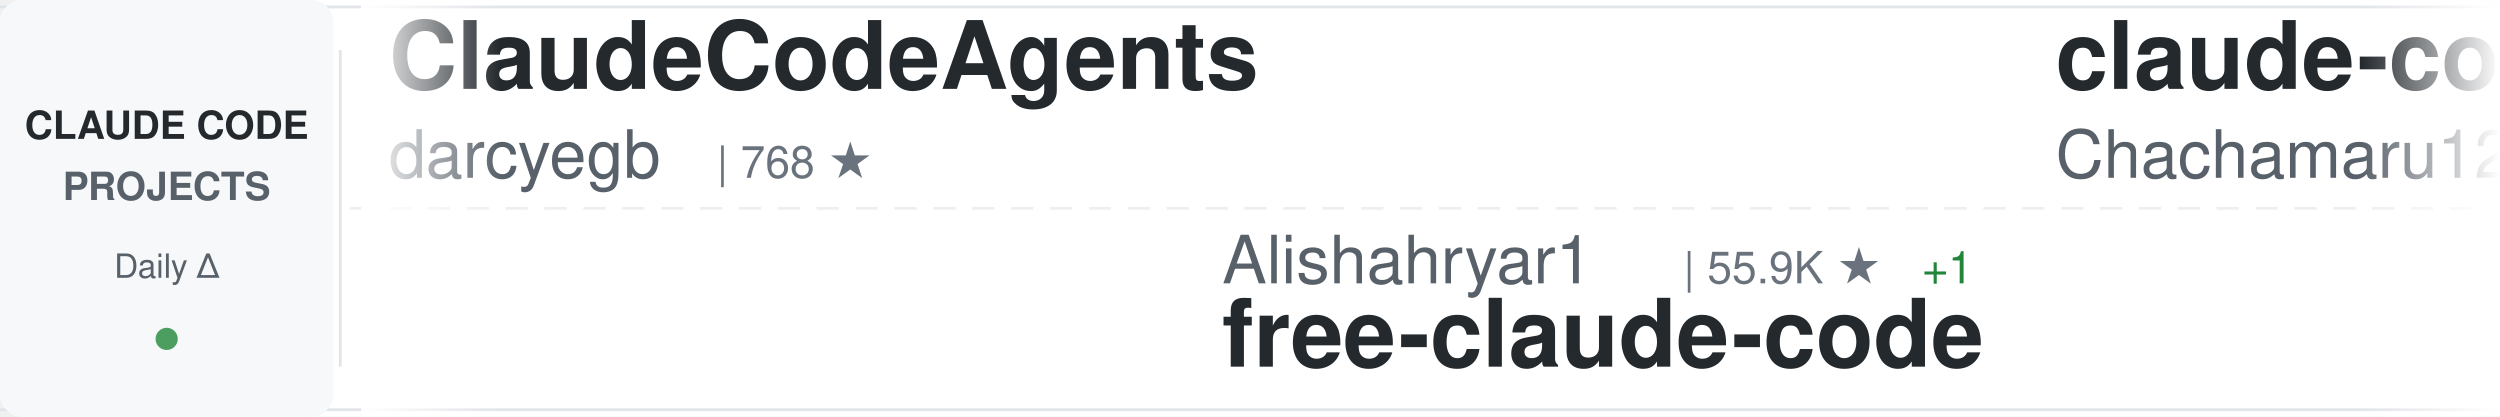
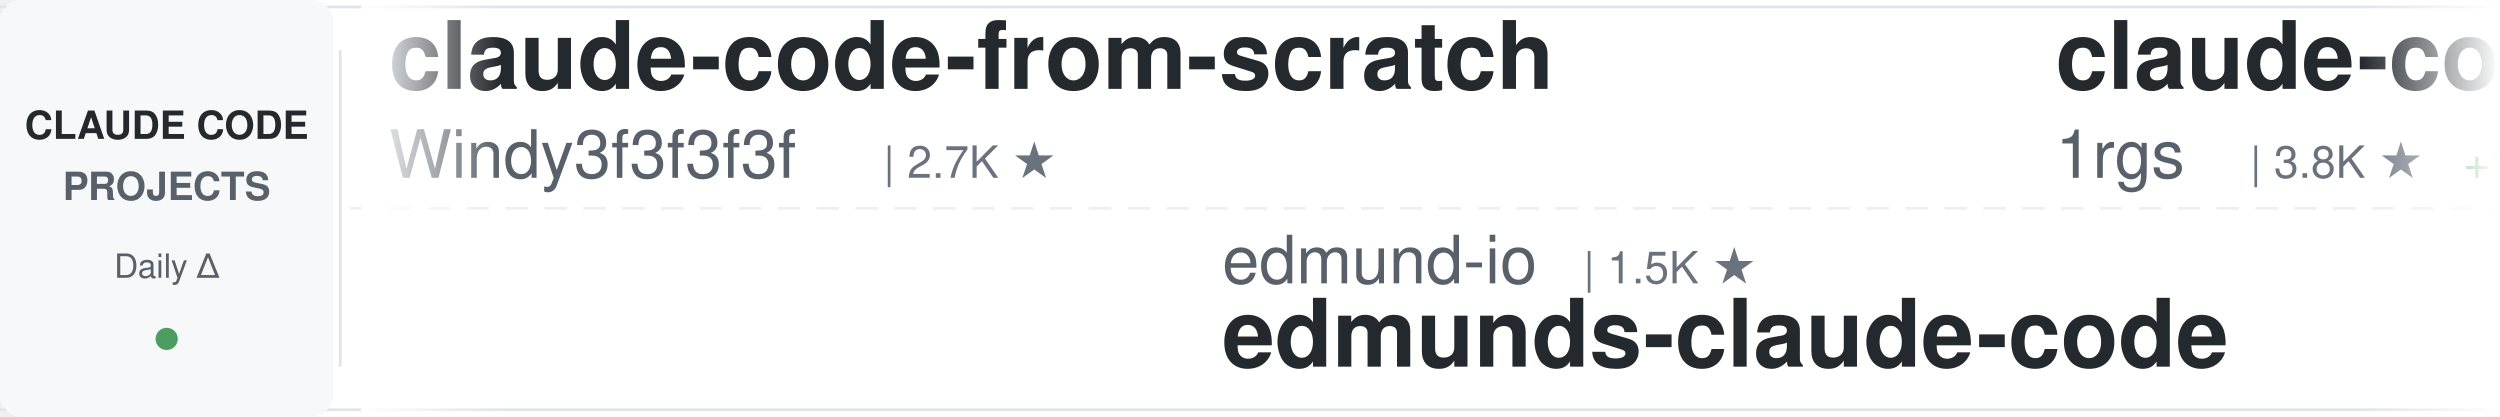
<svg xmlns="http://www.w3.org/2000/svg" width="900" height="150">
  <defs>
    <linearGradient id="awesomeLeftFade" x1="0%" y1="0%" x2="100%" y2="0%">
      <stop offset="0%" style="stop-color:#ffffff;stop-opacity:1" />
      <stop offset="100%" style="stop-color:#ffffff;stop-opacity:0" />
    </linearGradient>
    <linearGradient id="awesomeRightFade" x1="0%" y1="0%" x2="100%" y2="0%">
      <stop offset="0%" style="stop-color:#ffffff;stop-opacity:0" />
      <stop offset="100%" style="stop-color:#ffffff;stop-opacity:1" />
    </linearGradient>
  </defs>
  <rect width="900" height="150" fill="#ffffff" rx="8" />
  <rect x="0" y="2" width="900" height="1" fill="#e1e4e8" />
  <rect x="0" y="147" width="900" height="1" fill="#e1e4e8" />
  <line x1="0" y1="75" x2="900" y2="75" stroke="#e1e4e8" stroke-width="1" stroke-dasharray="8 6" opacity="0.6" />
  <rect x="0" y="0" width="120" height="150" fill="#f6f8fa" rx="8" />
  <text x="60" y="50" font-family="-apple-system, BlinkMacSystemFont, 'Segoe UI', Helvetica, Arial, sans-serif" font-size="14" font-weight="600" fill="#24292e" text-anchor="middle">CLAUDE CODE</text>
  <text x="60" y="72" font-family="-apple-system, BlinkMacSystemFont, 'Segoe UI', Helvetica, Arial, sans-serif" font-size="14" font-weight="600" fill="#586069" text-anchor="middle">PROJECTS</text>
  <text x="60" y="100" font-family="-apple-system, BlinkMacSystemFont, 'Segoe UI', Helvetica, Arial, sans-serif" font-size="12" font-weight="500" fill="#586069" text-anchor="middle">Daily Δ</text>
  <circle cx="60" cy="122" r="4" fill="#22863a" opacity="0.8" />
  <rect x="122" y="18" width="1" height="114" fill="#e1e4e8" />
  <clipPath id="awesomeTickerClip">
    <rect x="130" y="0" width="770" height="150" />
  </clipPath>
  <g clip-path="url(#awesomeTickerClip)">
    <g id="awesomeTickerItems">
      <animateTransform attributeName="transform" attributeType="XML" type="translate" from="0 0" to="-3000 0" dur="54s" repeatCount="indefinite" />
      <g transform="translate(0, 0)">
-         <text x="140" y="32" font-family="-apple-system, BlinkMacSystemFont, 'Segoe UI', Helvetica, Arial, sans-serif" font-size="34" font-weight="600" fill="#24292e">ClaudeCodeAgents</text>
-         <text x="140" y="64" font-family="-apple-system, BlinkMacSystemFont, 'Segoe UI', Helvetica, Arial, sans-serif" font-size="24" font-weight="400" fill="#586069">darcyegb</text>
-         <text x="258" y="64" font-family="-apple-system, BlinkMacSystemFont, 'Segoe UI', Helvetica, Arial, sans-serif" font-size="16" font-weight="500" fill="#6a737d">| 768 ★</text>
+         <text x="140" y="32" font-family="-apple-system, BlinkMacSystemFont, 'Segoe UI', Helvetica, Arial, sans-serif" font-size="34" font-weight="600" fill="#24292e">claude-code-from-scratch</text>
+         <text x="140" y="64" font-family="-apple-system, BlinkMacSystemFont, 'Segoe UI', Helvetica, Arial, sans-serif" font-size="24" font-weight="400" fill="#586069">Windy3f3f3f3f</text>
+         <text x="318" y="64" font-family="-apple-system, BlinkMacSystemFont, 'Segoe UI', Helvetica, Arial, sans-serif" font-size="16" font-weight="500" fill="#6a737d">| 2.7K ★</text>
      </g>
      <g transform="translate(300, 0)">
-         <text x="140" y="102" font-family="-apple-system, BlinkMacSystemFont, 'Segoe UI', Helvetica, Arial, sans-serif" font-size="24" font-weight="400" fill="#586069">Alishahryar1</text>
-         <text x="306" y="102" font-family="-apple-system, BlinkMacSystemFont, 'Segoe UI', Helvetica, Arial, sans-serif" font-size="16" font-weight="500" fill="#6a737d">| 55.9K ★</text>
-         <text x="392" y="102" font-family="-apple-system, BlinkMacSystemFont, 'Segoe UI', Helvetica, Arial, sans-serif" font-size="16" font-weight="500" fill="#22863a"> +1</text>
-         <text x="140" y="132" font-family="-apple-system, BlinkMacSystemFont, 'Segoe UI', Helvetica, Arial, sans-serif" font-size="34" font-weight="600" fill="#24292e">free-claude-code</text>
+         <text x="140" y="102" font-family="-apple-system, BlinkMacSystemFont, 'Segoe UI', Helvetica, Arial, sans-serif" font-size="24" font-weight="400" fill="#586069">edmund-io</text>
+         <text x="270" y="102" font-family="-apple-system, BlinkMacSystemFont, 'Segoe UI', Helvetica, Arial, sans-serif" font-size="16" font-weight="500" fill="#6a737d">| 1.5K ★</text>
+         <text x="140" y="132" font-family="-apple-system, BlinkMacSystemFont, 'Segoe UI', Helvetica, Arial, sans-serif" font-size="34" font-weight="600" fill="#24292e">edmunds-claude-code</text>
      </g>
      <g transform="translate(600, 0)">
-         <text x="140" y="32" font-family="-apple-system, BlinkMacSystemFont, 'Segoe UI', Helvetica, Arial, sans-serif" font-size="34" font-weight="600" fill="#24292e">claude-code-harness</text>
-         <text x="140" y="64" font-family="-apple-system, BlinkMacSystemFont, 'Segoe UI', Helvetica, Arial, sans-serif" font-size="24" font-weight="400" fill="#586069">Chachamaru127</text>
-         <text x="318" y="64" font-family="-apple-system, BlinkMacSystemFont, 'Segoe UI', Helvetica, Arial, sans-serif" font-size="16" font-weight="500" fill="#6a737d">| 3.1K ★</text>
-         <text x="395" y="64" font-family="-apple-system, BlinkMacSystemFont, 'Segoe UI', Helvetica, Arial, sans-serif" font-size="16" font-weight="500" fill="#22863a"> +1</text>
+         <text x="140" y="32" font-family="-apple-system, BlinkMacSystemFont, 'Segoe UI', Helvetica, Arial, sans-serif" font-size="34" font-weight="600" fill="#24292e">claude-code-proxy</text>
+         <text x="140" y="64" font-family="-apple-system, BlinkMacSystemFont, 'Segoe UI', Helvetica, Arial, sans-serif" font-size="24" font-weight="400" fill="#586069">1rgs</text>
+         <text x="210" y="64" font-family="-apple-system, BlinkMacSystemFont, 'Segoe UI', Helvetica, Arial, sans-serif" font-size="16" font-weight="500" fill="#6a737d">| 3.8K ★</text>
+         <text x="287" y="64" font-family="-apple-system, BlinkMacSystemFont, 'Segoe UI', Helvetica, Arial, sans-serif" font-size="16" font-weight="500" fill="#22863a"> +1</text>
      </g>
      <g transform="translate(900, 0)">
-         <text x="140" y="102" font-family="-apple-system, BlinkMacSystemFont, 'Segoe UI', Helvetica, Arial, sans-serif" font-size="24" font-weight="400" fill="#586069">disler</text>
-         <text x="234" y="102" font-family="-apple-system, BlinkMacSystemFont, 'Segoe UI', Helvetica, Arial, sans-serif" font-size="16" font-weight="500" fill="#6a737d">| 3.9K ★</text>
-         <text x="140" y="132" font-family="-apple-system, BlinkMacSystemFont, 'Segoe UI', Helvetica, Arial, sans-serif" font-size="34" font-weight="600" fill="#24292e">claude-code-hooks-master...</text>
+         <text x="140" y="102" font-family="-apple-system, BlinkMacSystemFont, 'Segoe UI', Helvetica, Arial, sans-serif" font-size="24" font-weight="400" fill="#586069">OneRedOak</text>
+         <text x="270" y="102" font-family="-apple-system, BlinkMacSystemFont, 'Segoe UI', Helvetica, Arial, sans-serif" font-size="16" font-weight="500" fill="#6a737d">| 3.9K ★</text>
+         <text x="140" y="132" font-family="-apple-system, BlinkMacSystemFont, 'Segoe UI', Helvetica, Arial, sans-serif" font-size="34" font-weight="600" fill="#24292e">claude-code-workflows</text>
      </g>
      <g transform="translate(1200, 0)">
        <text x="140" y="32" font-family="-apple-system, BlinkMacSystemFont, 'Segoe UI', Helvetica, Arial, sans-serif" font-size="34" font-weight="600" fill="#24292e">claude-code</text>
-         <text x="140" y="64" font-family="-apple-system, BlinkMacSystemFont, 'Segoe UI', Helvetica, Arial, sans-serif" font-size="24" font-weight="400" fill="#586069">ochamber</text>
-         <text x="258" y="64" font-family="-apple-system, BlinkMacSystemFont, 'Segoe UI', Helvetica, Arial, sans-serif" font-size="16" font-weight="500" fill="#6a737d">| 4 ★</text>
+         <text x="140" y="64" font-family="-apple-system, BlinkMacSystemFont, 'Segoe UI', Helvetica, Arial, sans-serif" font-size="24" font-weight="400" fill="#586069">Onewon</text>
+         <text x="234" y="64" font-family="-apple-system, BlinkMacSystemFont, 'Segoe UI', Helvetica, Arial, sans-serif" font-size="16" font-weight="500" fill="#6a737d">| 182 ★</text>
      </g>
      <g transform="translate(1500, 0)">
-         <text x="140" y="102" font-family="-apple-system, BlinkMacSystemFont, 'Segoe UI', Helvetica, Arial, sans-serif" font-size="24" font-weight="400" fill="#586069">huangserva</text>
-         <text x="282" y="102" font-family="-apple-system, BlinkMacSystemFont, 'Segoe UI', Helvetica, Arial, sans-serif" font-size="16" font-weight="500" fill="#6a737d">| 631 ★</text>
-         <text x="140" y="132" font-family="-apple-system, BlinkMacSystemFont, 'Segoe UI', Helvetica, Arial, sans-serif" font-size="34" font-weight="600" fill="#24292e">claude-code-cli</text>
-       </g>
-       <g transform="translate(1800, 0)">
-         <text x="140" y="32" font-family="-apple-system, BlinkMacSystemFont, 'Segoe UI', Helvetica, Arial, sans-serif" font-size="34" font-weight="600" fill="#24292e">claude-code-analysis</text>
-         <text x="140" y="64" font-family="-apple-system, BlinkMacSystemFont, 'Segoe UI', Helvetica, Arial, sans-serif" font-size="24" font-weight="400" fill="#586069">liuup</text>
-         <text x="222" y="64" font-family="-apple-system, BlinkMacSystemFont, 'Segoe UI', Helvetica, Arial, sans-serif" font-size="16" font-weight="500" fill="#6a737d">| 4.0K ★</text>
-       </g>
-       <g transform="translate(2100, 0)">
-         <text x="140" y="102" font-family="-apple-system, BlinkMacSystemFont, 'Segoe UI', Helvetica, Arial, sans-serif" font-size="24" font-weight="400" fill="#586069">farion1231</text>
-         <text x="282" y="102" font-family="-apple-system, BlinkMacSystemFont, 'Segoe UI', Helvetica, Arial, sans-serif" font-size="16" font-weight="500" fill="#6a737d">| 136.9K ★</text>
-         <text x="377" y="102" font-family="-apple-system, BlinkMacSystemFont, 'Segoe UI', Helvetica, Arial, sans-serif" font-size="16" font-weight="500" fill="#22863a"> +49</text>
-         <text x="140" y="132" font-family="-apple-system, BlinkMacSystemFont, 'Segoe UI', Helvetica, Arial, sans-serif" font-size="34" font-weight="600" fill="#24292e">cc-switch</text>
-       </g>
-       <g transform="translate(2400, 0)">
-         <text x="140" y="32" font-family="-apple-system, BlinkMacSystemFont, 'Segoe UI', Helvetica, Arial, sans-serif" font-size="34" font-weight="600" fill="#24292e">claude-code-proxy</text>
-         <text x="140" y="64" font-family="-apple-system, BlinkMacSystemFont, 'Segoe UI', Helvetica, Arial, sans-serif" font-size="24" font-weight="400" fill="#586069">1rgs</text>
-         <text x="210" y="64" font-family="-apple-system, BlinkMacSystemFont, 'Segoe UI', Helvetica, Arial, sans-serif" font-size="16" font-weight="500" fill="#6a737d">| 3.8K ★</text>
-       </g>
-       <g transform="translate(2700, 0)">
        <text x="140" y="102" font-family="-apple-system, BlinkMacSystemFont, 'Segoe UI', Helvetica, Arial, sans-serif" font-size="24" font-weight="400" fill="#586069">Tinkeringg-Lab</text>
        <text x="330" y="102" font-family="-apple-system, BlinkMacSystemFont, 'Segoe UI', Helvetica, Arial, sans-serif" font-size="16" font-weight="500" fill="#6a737d">| 214 ★</text>
        <text x="140" y="132" font-family="-apple-system, BlinkMacSystemFont, 'Segoe UI', Helvetica, Arial, sans-serif" font-size="34" font-weight="600" fill="#24292e">claude-code</text>
      </g>
+       <g transform="translate(1800, 0)">
+         <text x="140" y="32" font-family="-apple-system, BlinkMacSystemFont, 'Segoe UI', Helvetica, Arial, sans-serif" font-size="34" font-weight="600" fill="#24292e">awesome-claude-code-suba...</text>
+         <text x="140" y="64" font-family="-apple-system, BlinkMacSystemFont, 'Segoe UI', Helvetica, Arial, sans-serif" font-size="24" font-weight="400" fill="#586069">VoltAgent</text>
+         <text x="270" y="64" font-family="-apple-system, BlinkMacSystemFont, 'Segoe UI', Helvetica, Arial, sans-serif" font-size="16" font-weight="500" fill="#6a737d">| 25.3K ★</text>
+         <text x="356" y="64" font-family="-apple-system, BlinkMacSystemFont, 'Segoe UI', Helvetica, Arial, sans-serif" font-size="16" font-weight="500" fill="#22863a"> +4</text>
+       </g>
+       <g transform="translate(2100, 0)">
+         <text x="140" y="102" font-family="-apple-system, BlinkMacSystemFont, 'Segoe UI', Helvetica, Arial, sans-serif" font-size="24" font-weight="400" fill="#586069">VILA-Lab</text>
+         <text x="258" y="102" font-family="-apple-system, BlinkMacSystemFont, 'Segoe UI', Helvetica, Arial, sans-serif" font-size="16" font-weight="500" fill="#6a737d">| 2.1K ★</text>
+         <text x="335" y="102" font-family="-apple-system, BlinkMacSystemFont, 'Segoe UI', Helvetica, Arial, sans-serif" font-size="16" font-weight="500" fill="#22863a"> +1</text>
+         <text x="140" y="132" font-family="-apple-system, BlinkMacSystemFont, 'Segoe UI', Helvetica, Arial, sans-serif" font-size="34" font-weight="600" fill="#24292e">Dive-into-Claude-Code</text>
+       </g>
+       <g transform="translate(2400, 0)">
+         <text x="140" y="32" font-family="-apple-system, BlinkMacSystemFont, 'Segoe UI', Helvetica, Arial, sans-serif" font-size="34" font-weight="600" fill="#24292e">claude-code</text>
+         <text x="140" y="64" font-family="-apple-system, BlinkMacSystemFont, 'Segoe UI', Helvetica, Arial, sans-serif" font-size="24" font-weight="400" fill="#586069">mehmoodosman</text>
+         <text x="306" y="64" font-family="-apple-system, BlinkMacSystemFont, 'Segoe UI', Helvetica, Arial, sans-serif" font-size="16" font-weight="500" fill="#6a737d">| 173 ★</text>
+       </g>
+       <g transform="translate(2700, 0)">
+         <text x="140" y="102" font-family="-apple-system, BlinkMacSystemFont, 'Segoe UI', Helvetica, Arial, sans-serif" font-size="24" font-weight="400" fill="#586069">Yuyz0112</text>
+         <text x="258" y="102" font-family="-apple-system, BlinkMacSystemFont, 'Segoe UI', Helvetica, Arial, sans-serif" font-size="16" font-weight="500" fill="#6a737d">| 2.4K ★</text>
+         <text x="140" y="132" font-family="-apple-system, BlinkMacSystemFont, 'Segoe UI', Helvetica, Arial, sans-serif" font-size="34" font-weight="600" fill="#24292e">claude-code-reverse</text>
+       </g>
      <g transform="translate(3000, 0)">
-         <text x="140" y="32" font-family="-apple-system, BlinkMacSystemFont, 'Segoe UI', Helvetica, Arial, sans-serif" font-size="34" font-weight="600" fill="#24292e">ClaudeCodeAgents</text>
-         <text x="140" y="64" font-family="-apple-system, BlinkMacSystemFont, 'Segoe UI', Helvetica, Arial, sans-serif" font-size="24" font-weight="400" fill="#586069">darcyegb</text>
-         <text x="258" y="64" font-family="-apple-system, BlinkMacSystemFont, 'Segoe UI', Helvetica, Arial, sans-serif" font-size="16" font-weight="500" fill="#6a737d">| 768 ★</text>
+         <text x="140" y="32" font-family="-apple-system, BlinkMacSystemFont, 'Segoe UI', Helvetica, Arial, sans-serif" font-size="34" font-weight="600" fill="#24292e">claude-code-from-scratch</text>
+         <text x="140" y="64" font-family="-apple-system, BlinkMacSystemFont, 'Segoe UI', Helvetica, Arial, sans-serif" font-size="24" font-weight="400" fill="#586069">Windy3f3f3f3f</text>
+         <text x="318" y="64" font-family="-apple-system, BlinkMacSystemFont, 'Segoe UI', Helvetica, Arial, sans-serif" font-size="16" font-weight="500" fill="#6a737d">| 2.7K ★</text>
      </g>
      <g transform="translate(3300, 0)">
-         <text x="140" y="102" font-family="-apple-system, BlinkMacSystemFont, 'Segoe UI', Helvetica, Arial, sans-serif" font-size="24" font-weight="400" fill="#586069">Alishahryar1</text>
-         <text x="306" y="102" font-family="-apple-system, BlinkMacSystemFont, 'Segoe UI', Helvetica, Arial, sans-serif" font-size="16" font-weight="500" fill="#6a737d">| 55.9K ★</text>
-         <text x="392" y="102" font-family="-apple-system, BlinkMacSystemFont, 'Segoe UI', Helvetica, Arial, sans-serif" font-size="16" font-weight="500" fill="#22863a"> +1</text>
-         <text x="140" y="132" font-family="-apple-system, BlinkMacSystemFont, 'Segoe UI', Helvetica, Arial, sans-serif" font-size="34" font-weight="600" fill="#24292e">free-claude-code</text>
+         <text x="140" y="102" font-family="-apple-system, BlinkMacSystemFont, 'Segoe UI', Helvetica, Arial, sans-serif" font-size="24" font-weight="400" fill="#586069">edmund-io</text>
+         <text x="270" y="102" font-family="-apple-system, BlinkMacSystemFont, 'Segoe UI', Helvetica, Arial, sans-serif" font-size="16" font-weight="500" fill="#6a737d">| 1.5K ★</text>
+         <text x="140" y="132" font-family="-apple-system, BlinkMacSystemFont, 'Segoe UI', Helvetica, Arial, sans-serif" font-size="34" font-weight="600" fill="#24292e">edmunds-claude-code</text>
      </g>
      <g transform="translate(3600, 0)">
-         <text x="140" y="32" font-family="-apple-system, BlinkMacSystemFont, 'Segoe UI', Helvetica, Arial, sans-serif" font-size="34" font-weight="600" fill="#24292e">claude-code-harness</text>
-         <text x="140" y="64" font-family="-apple-system, BlinkMacSystemFont, 'Segoe UI', Helvetica, Arial, sans-serif" font-size="24" font-weight="400" fill="#586069">Chachamaru127</text>
-         <text x="318" y="64" font-family="-apple-system, BlinkMacSystemFont, 'Segoe UI', Helvetica, Arial, sans-serif" font-size="16" font-weight="500" fill="#6a737d">| 3.1K ★</text>
-         <text x="395" y="64" font-family="-apple-system, BlinkMacSystemFont, 'Segoe UI', Helvetica, Arial, sans-serif" font-size="16" font-weight="500" fill="#22863a"> +1</text>
+         <text x="140" y="32" font-family="-apple-system, BlinkMacSystemFont, 'Segoe UI', Helvetica, Arial, sans-serif" font-size="34" font-weight="600" fill="#24292e">claude-code-proxy</text>
+         <text x="140" y="64" font-family="-apple-system, BlinkMacSystemFont, 'Segoe UI', Helvetica, Arial, sans-serif" font-size="24" font-weight="400" fill="#586069">1rgs</text>
+         <text x="210" y="64" font-family="-apple-system, BlinkMacSystemFont, 'Segoe UI', Helvetica, Arial, sans-serif" font-size="16" font-weight="500" fill="#6a737d">| 3.8K ★</text>
+         <text x="287" y="64" font-family="-apple-system, BlinkMacSystemFont, 'Segoe UI', Helvetica, Arial, sans-serif" font-size="16" font-weight="500" fill="#22863a"> +1</text>
      </g>
      <g transform="translate(3900, 0)">
-         <text x="140" y="102" font-family="-apple-system, BlinkMacSystemFont, 'Segoe UI', Helvetica, Arial, sans-serif" font-size="24" font-weight="400" fill="#586069">disler</text>
-         <text x="234" y="102" font-family="-apple-system, BlinkMacSystemFont, 'Segoe UI', Helvetica, Arial, sans-serif" font-size="16" font-weight="500" fill="#6a737d">| 3.9K ★</text>
-         <text x="140" y="132" font-family="-apple-system, BlinkMacSystemFont, 'Segoe UI', Helvetica, Arial, sans-serif" font-size="34" font-weight="600" fill="#24292e">claude-code-hooks-master...</text>
+         <text x="140" y="102" font-family="-apple-system, BlinkMacSystemFont, 'Segoe UI', Helvetica, Arial, sans-serif" font-size="24" font-weight="400" fill="#586069">OneRedOak</text>
+         <text x="270" y="102" font-family="-apple-system, BlinkMacSystemFont, 'Segoe UI', Helvetica, Arial, sans-serif" font-size="16" font-weight="500" fill="#6a737d">| 3.9K ★</text>
+         <text x="140" y="132" font-family="-apple-system, BlinkMacSystemFont, 'Segoe UI', Helvetica, Arial, sans-serif" font-size="34" font-weight="600" fill="#24292e">claude-code-workflows</text>
      </g>
    </g>
  </g>
  <rect x="130" y="0" width="50" height="150" fill="url(#awesomeLeftFade)" />
  <rect x="850" y="0" width="50" height="150" fill="url(#awesomeRightFade)" />
</svg>
